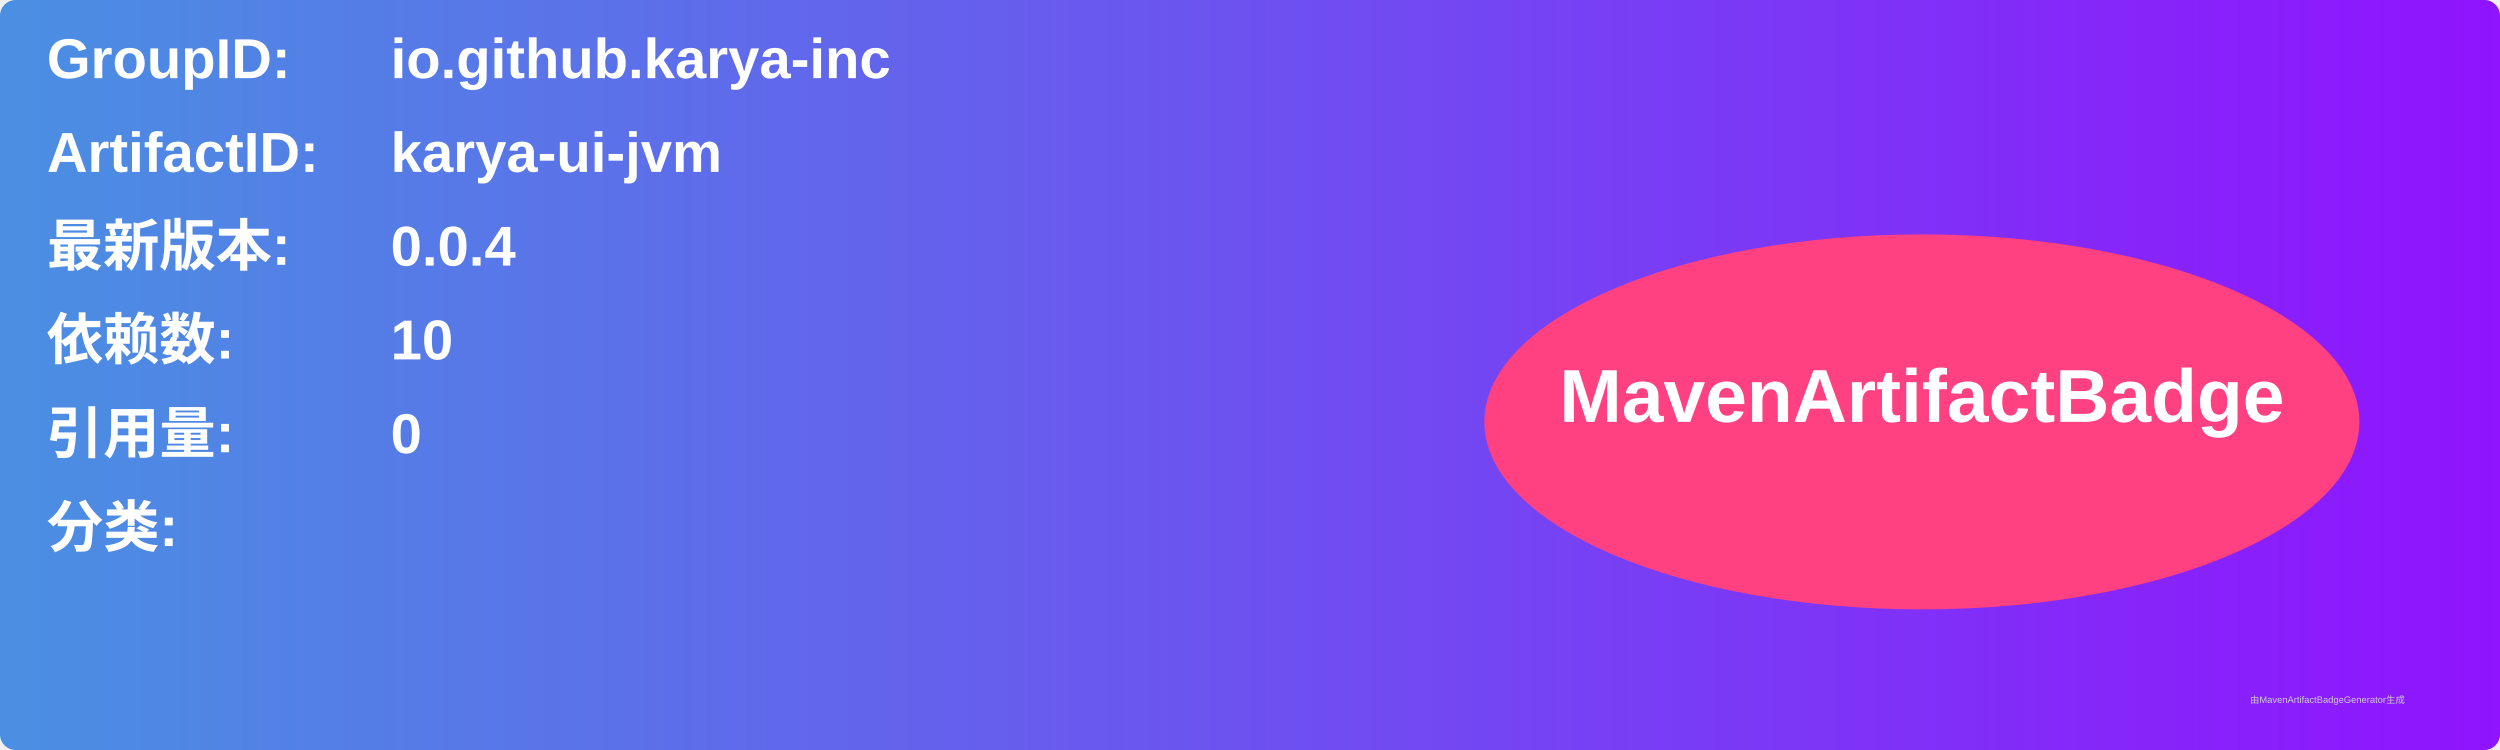
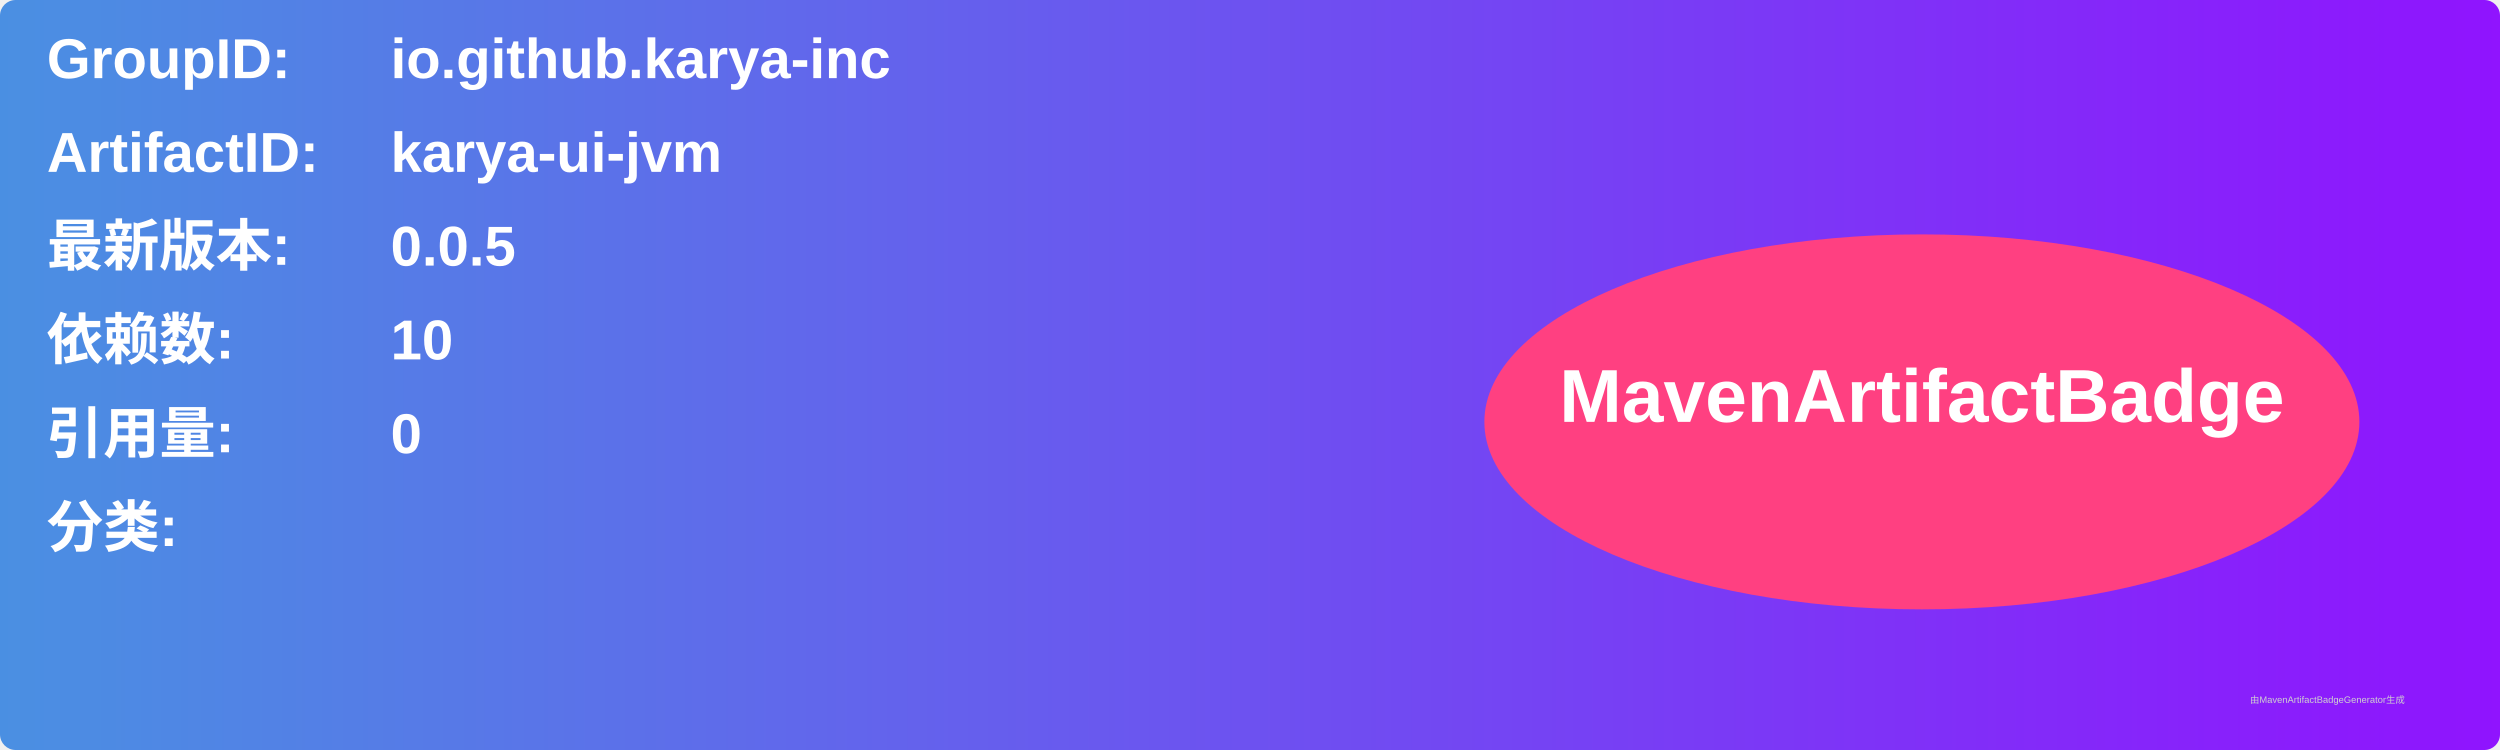
<svg xmlns="http://www.w3.org/2000/svg" width="800" height="240" viewBox="0 0 800 240">
  <linearGradient id="grad" x1="0%" y1="0%" x2="100%" y2="0%">
    <stop offset="0%" stop-color="#4a90e2" />
    <stop offset="100%" stop-color="#9013fe" />
  </linearGradient>
  <rect width="100%" height="100%" rx="5" ry="5" fill="url(#grad)" />
  <g transform="translate(15, 15)">
    <text x="0" y="10" font-family="Arial" font-size="18" fill="white" font-weight="bold" width="260">GroupID:</text>
    <text x="110" y="10" font-family="Arial" font-size="18" fill="white" font-weight="bold" width="460">io.github.karya-inc</text>
    <text x="0" y="40" font-family="Arial" font-size="18" fill="white" font-weight="bold" width="260">ArtifactID:</text>
    <text x="110" y="40" font-family="Arial" font-size="18" fill="white" font-weight="bold" width="460">karya-ui-jvm</text>
    <text x="0" y="70" font-family="Arial" font-size="18" fill="white" font-weight="bold">最新版本:</text>
    <text x="110" y="70" font-family="Arial" font-size="18" fill="white" font-weight="bold">
-       <tspan font-weight="bold">0.0.4</tspan>
+       <tspan font-weight="bold">0.0.5</tspan>
    </text>
    <text x="0" y="100" font-family="Arial" font-size="18" fill="white" font-weight="bold">依赖数: </text>
    <text x="110" y="100" font-family="Arial" font-size="18" fill="white">
      <tspan font-weight="bold">10</tspan>
    </text>
    <text x="0" y="130" font-family="Arial" font-size="18" fill="white" font-weight="bold">引用量: </text>
    <text x="110" y="130" font-family="Arial" font-size="18" fill="white">
      <tspan font-weight="bold">0</tspan>
    </text>
    <text x="0" y="160" font-family="Arial" font-size="18" fill="white" font-weight="bold">分类:</text>
    <text x="10" y="190" font-family="Arial" font-size="10" fill="white">
      <tspan font-weight="bold" />
    </text>
    <ellipse cx="600" cy="120" rx="140" ry="60" fill="#ff4081" />
    <text x="600" y="120" text-anchor="middle" font-family="Arial" font-size="24" fill="white" font-weight="bold">MavenArtifactBadge</text>
  </g>
  <text x="720" y="225" font-family="Arial" font-size="3" fill="#d0d0d0">由MavenArtifactBadgeGenerator生成</text>
</svg>
